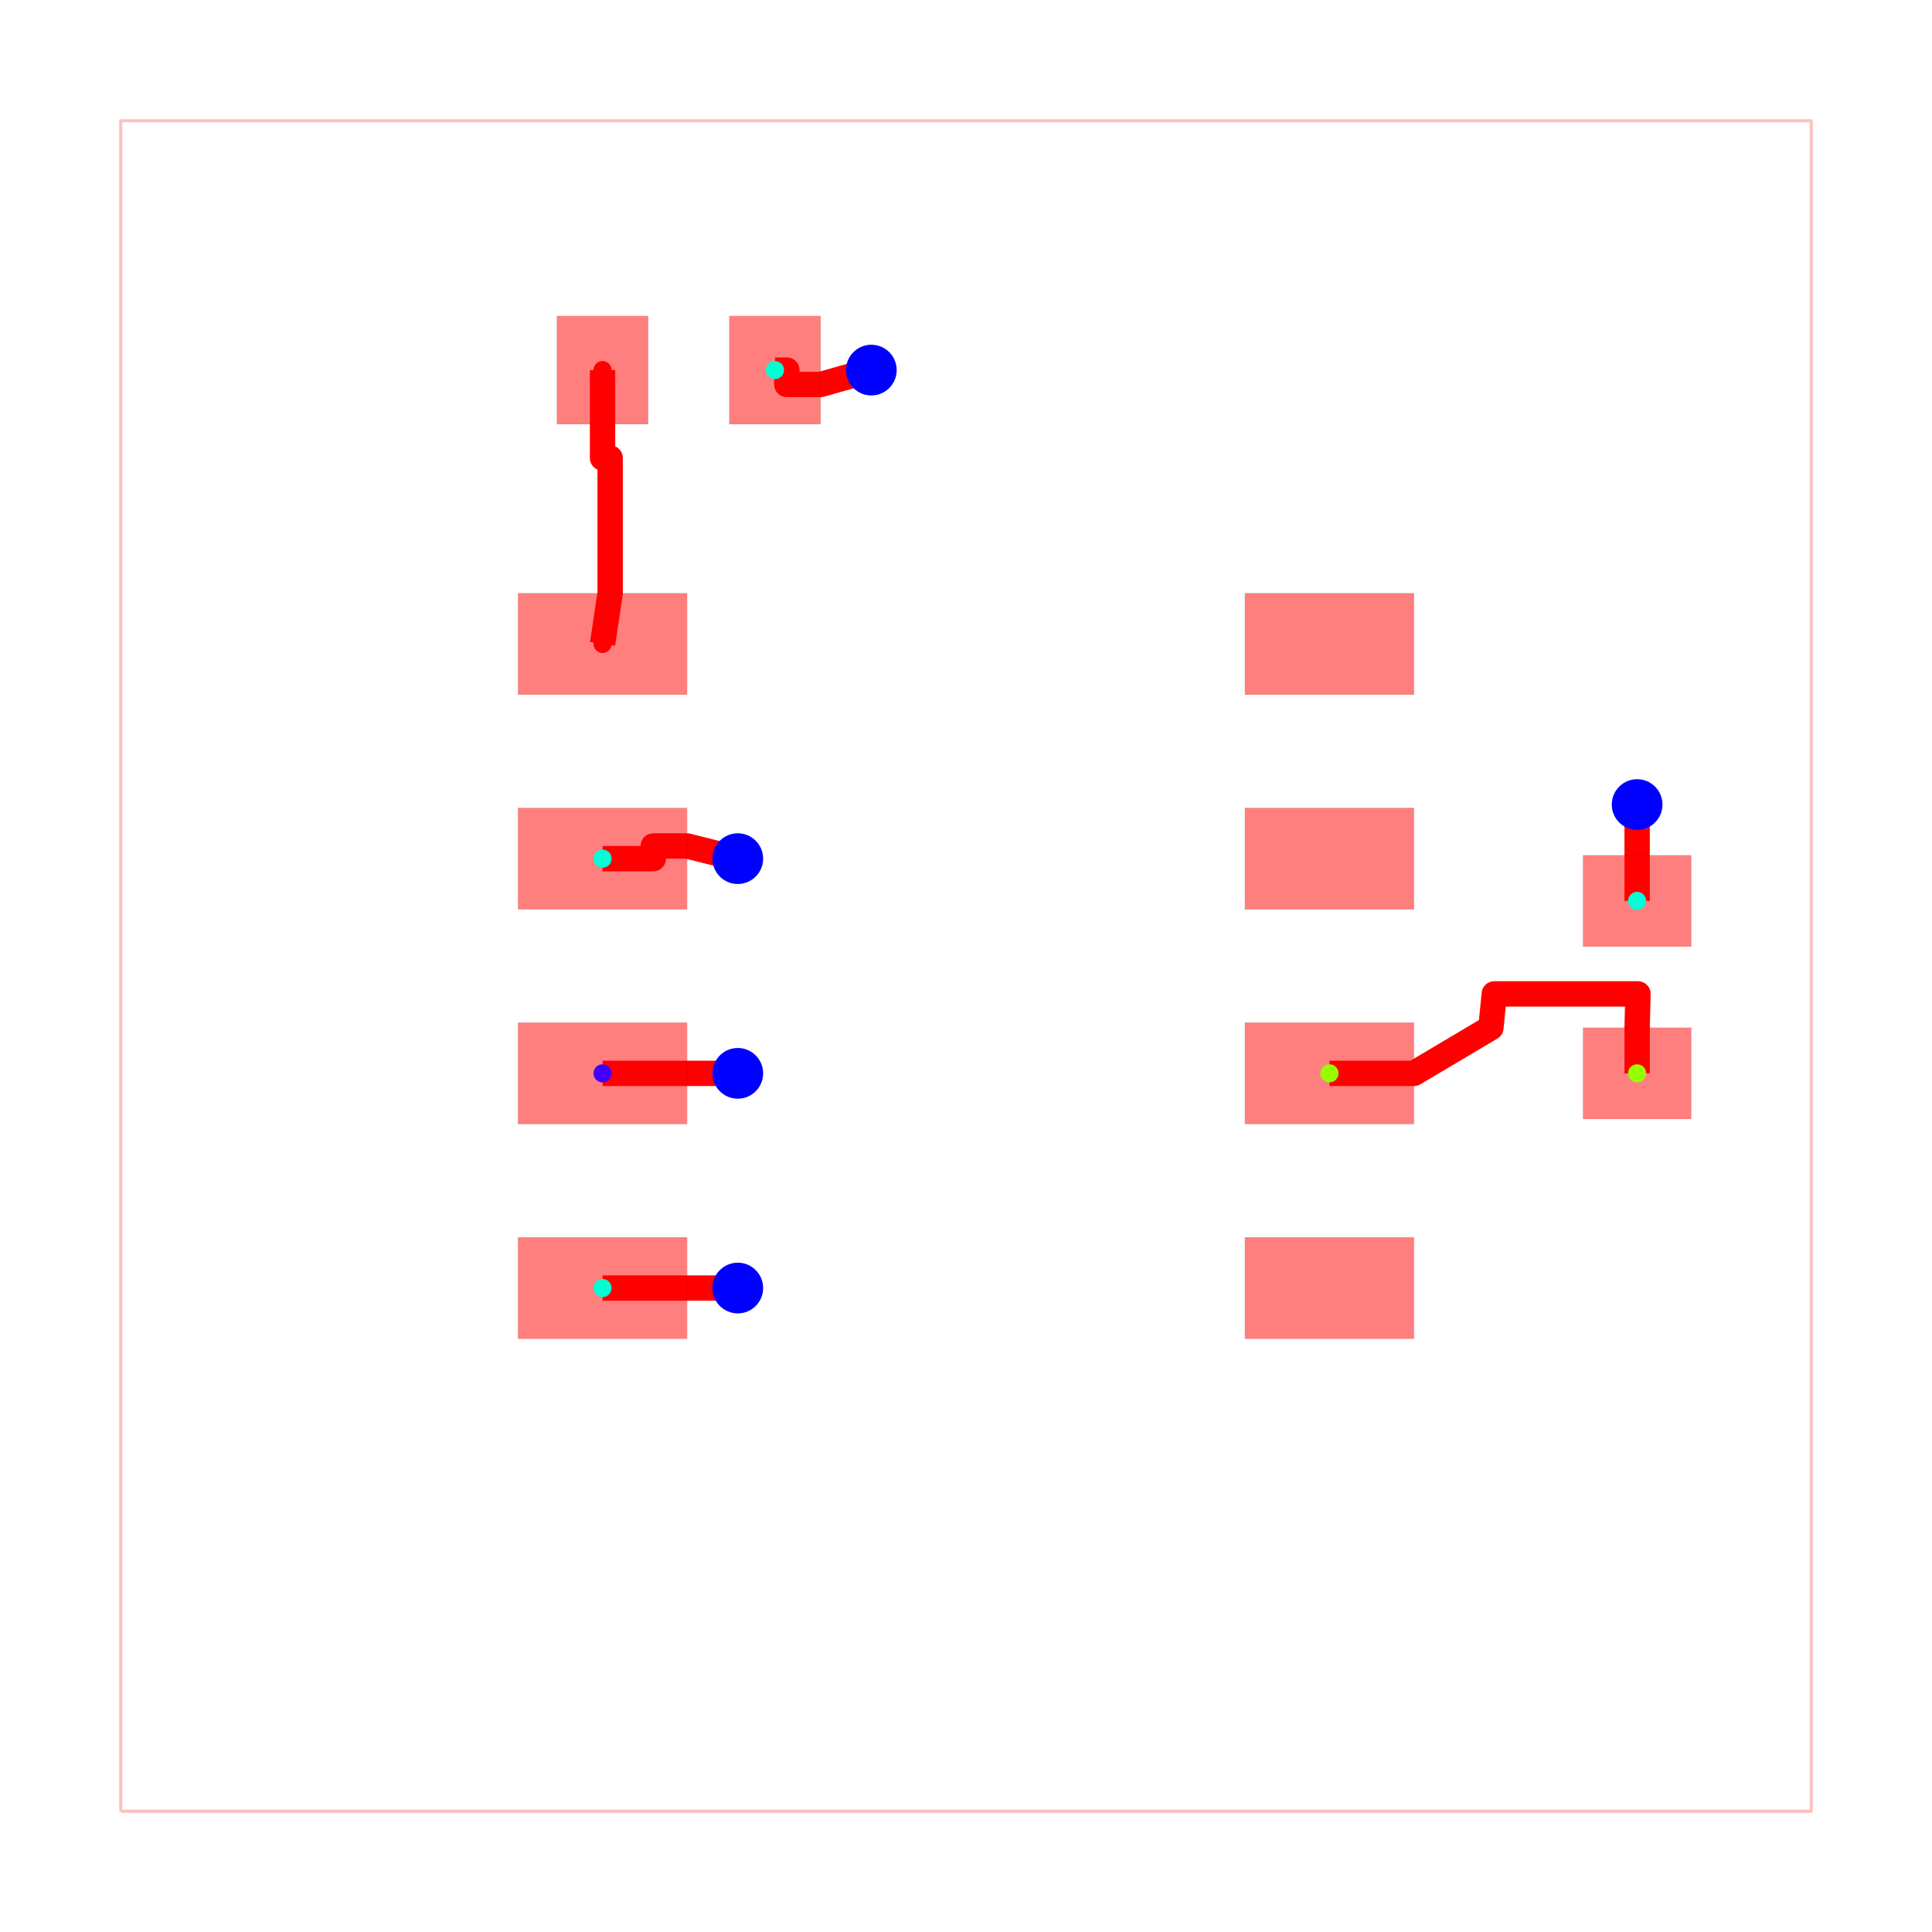
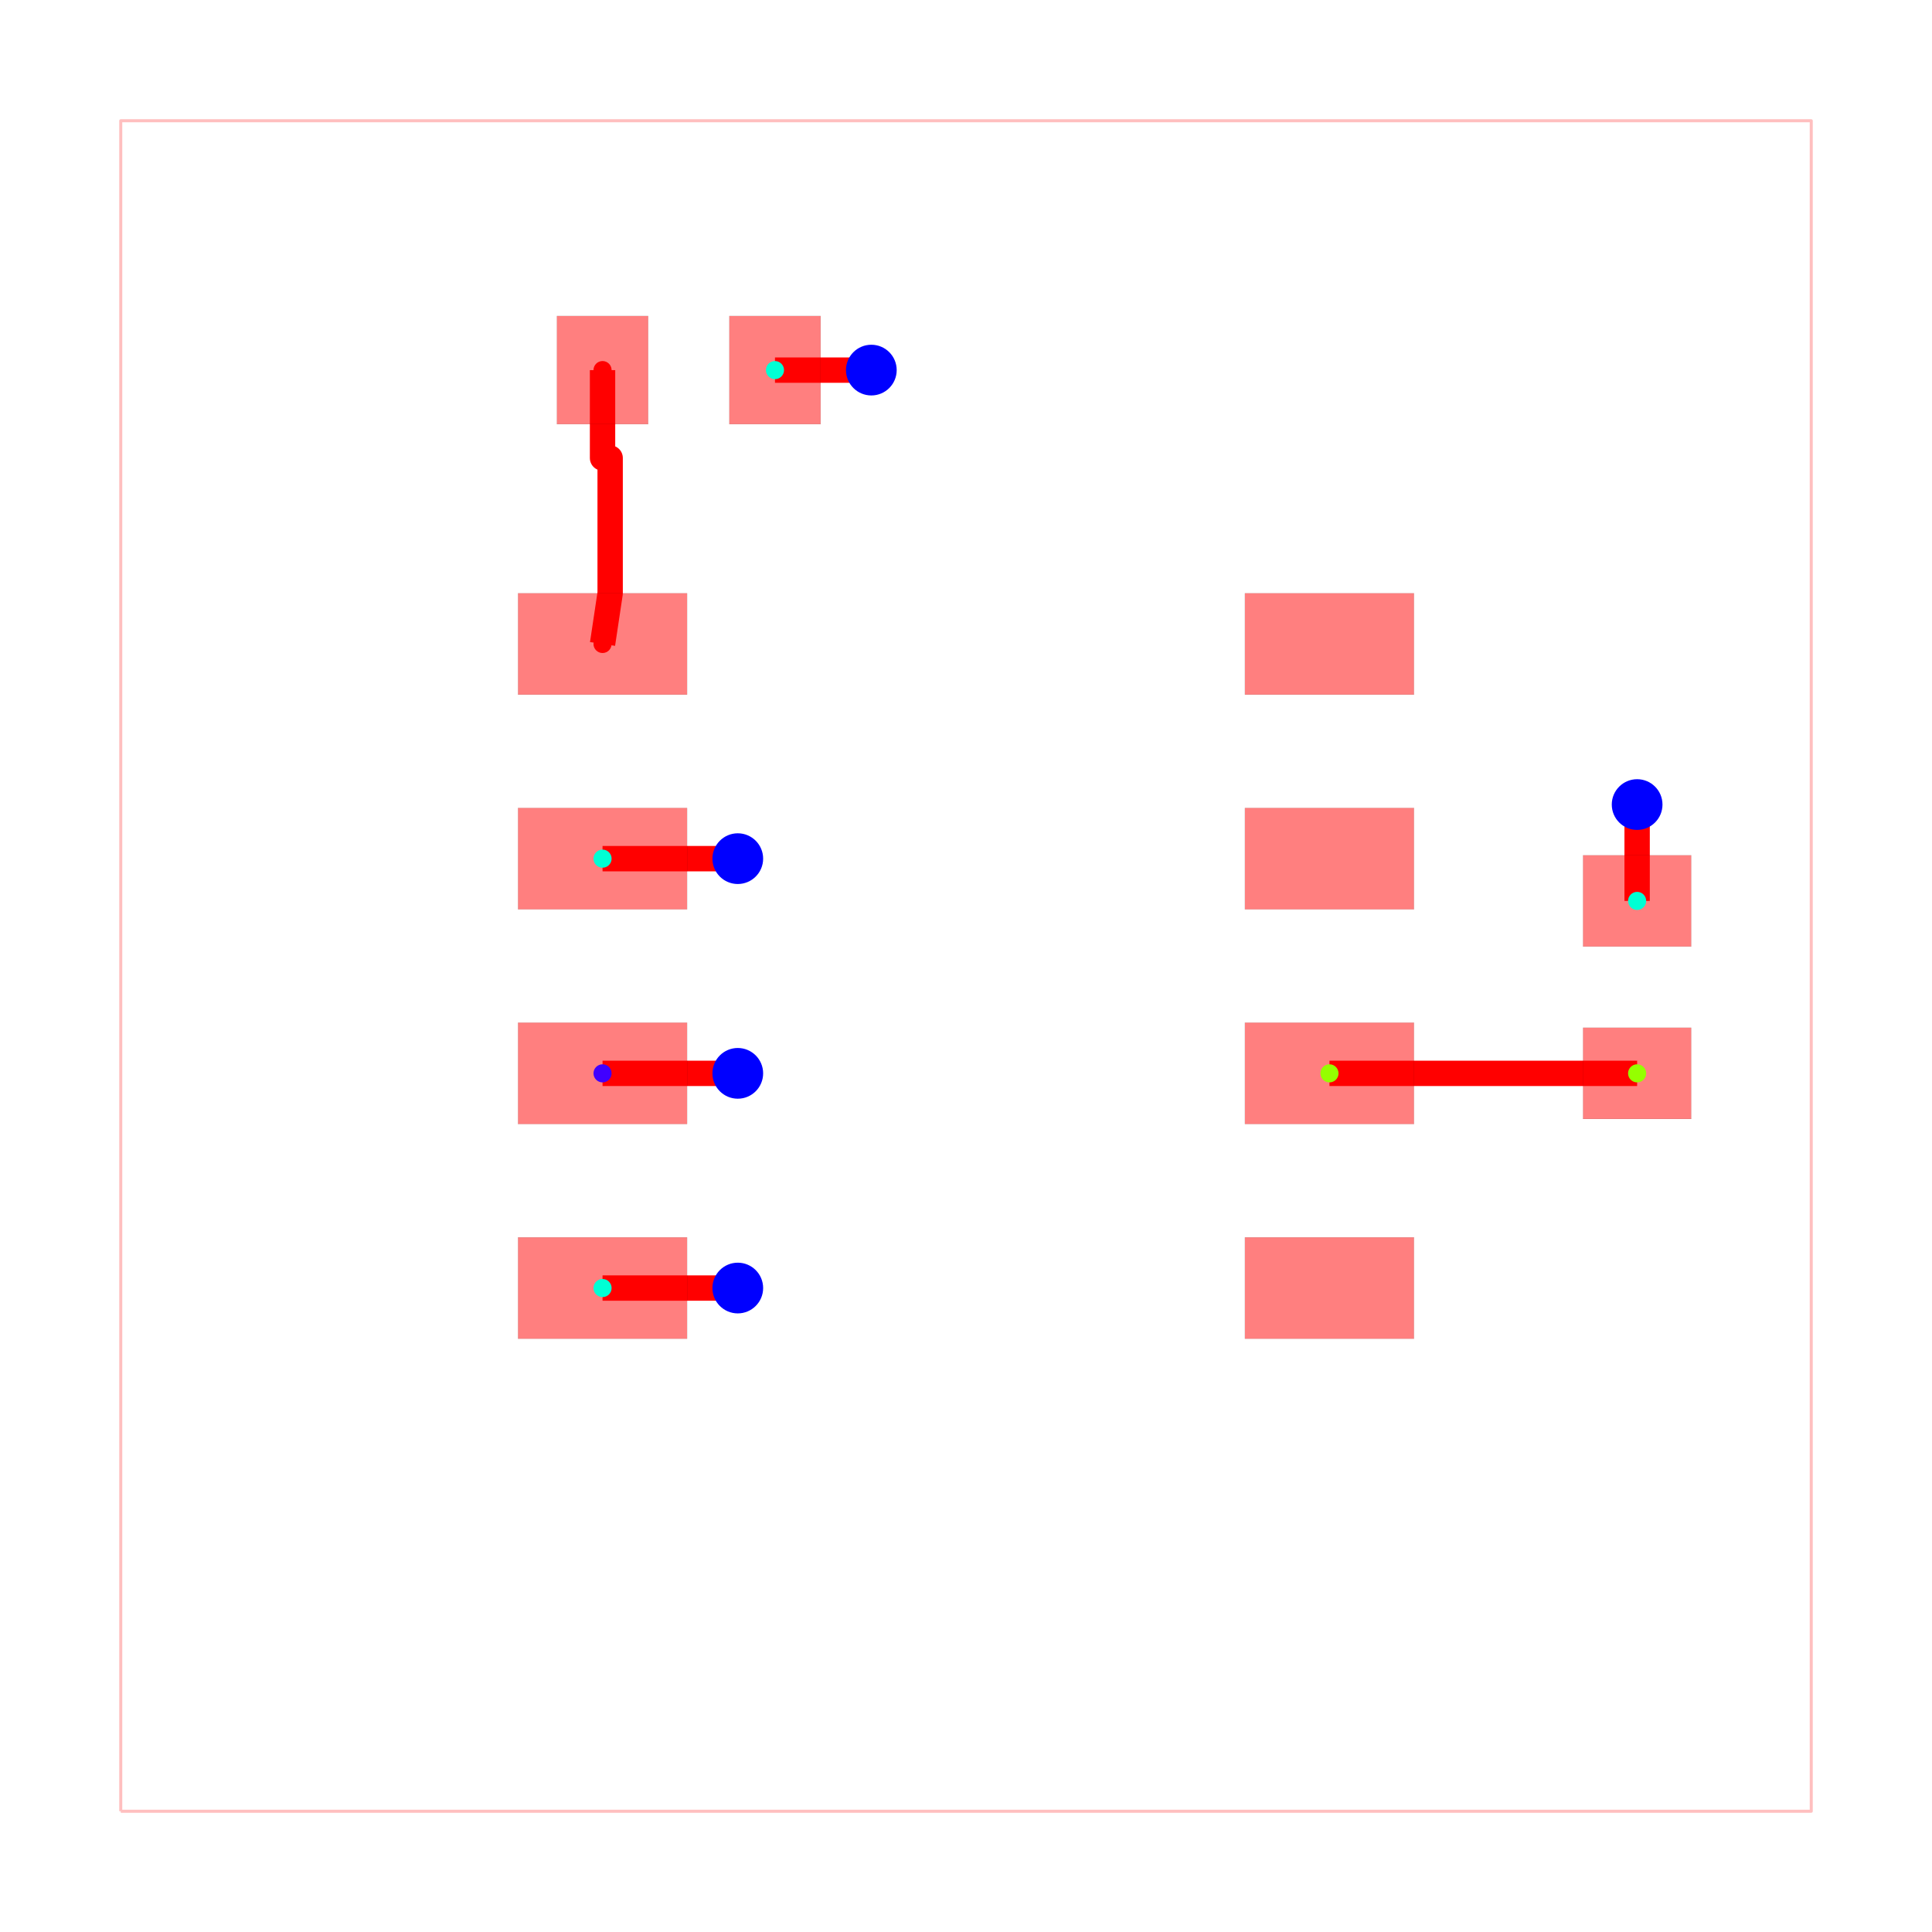
<svg xmlns="http://www.w3.org/2000/svg" width="640" height="640" viewBox="0 0 640 640">
  <rect width="100%" height="100%" fill="white" />
  <g>
    <polyline data-points="-5,-5 5,-5 5,5 -5,5 -5,-5" data-type="line" data-label="" points="40,600 600,600 600,40 40,40 40,600" fill="none" stroke="rgba(255,0,0,0.25)" stroke-linejoin="round" stroke-width="1px" />
  </g>
  <g>
    <polyline data-points="-1.3499999999999999,-0.635 -2.15,-0.635" data-type="line" data-label="" points="244.4,355.56 199.6,355.56" fill="none" stroke="red" stroke-linejoin="round" stroke-width="8.4" />
  </g>
  <g>
-     <polyline data-points="-0.5599999999999996,3.525 -0.86,3.44 -1.0600079999999996,3.44 -1.0600079999999996,3.525 -1.1299999999999997,3.525" data-type="line" data-label="" points="288.64,122.6 271.84,127.36 260.64,127.36 260.64,122.6 256.72,122.6" fill="none" stroke="red" stroke-linejoin="round" stroke-width="8.4" />
+     <polyline data-points="-0.5599999999999996,3.525 -0.7850009999999996,3.525001 -1.0599999999999996,3.525 -1.1299999999999997,3.525" data-type="line" data-label="" points="288.64,122.6 276.04,122.6 260.64,122.6 256.72,122.6" fill="none" stroke="red" stroke-linejoin="round" stroke-width="8.4" />
  </g>
  <g>
    <polyline data-points="3.9699999999999998,0.385 3.97,0.655 3.9699989999999996,0.9549990000000002 3.97,0.955" data-type="line" data-label="" points="542.32,298.44 542.32,283.32 542.32,266.52 542.32,266.52" fill="none" stroke="red" stroke-linejoin="round" stroke-width="8.4" />
  </g>
  <g>
-     <polyline data-points="-1.3499999999999999,0.635 -1.65,0.71 -1.8500079999999999,0.71 -1.8500079999999999,0.635 -2.15,0.635" data-type="line" data-label="" points="244.4,284.44 227.6,280.24 216.4,280.24 216.4,284.44 199.6,284.44" fill="none" stroke="red" stroke-linejoin="round" stroke-width="8.4" />
+     <polyline data-points="-1.3499999999999999,0.635 -1.5749989999999998,0.635001 -1.8499999999999999,0.635 -2.15,0.635" data-type="line" data-label="" points="244.4,284.44 231.8,284.44 216.4,284.44 199.6,284.44" fill="none" stroke="red" stroke-linejoin="round" stroke-width="8.4" />
  </g>
  <g>
    <polyline data-points="-1.3499999999999999,-1.905 -1.5749989999999998,-1.9049990000000003 -1.8499999999999999,-1.905 -2.15,-1.905" data-type="line" data-label="" points="244.4,426.68 231.8,426.68 216.4,426.68 199.6,426.68" fill="none" stroke="red" stroke-linejoin="round" stroke-width="8.4" />
  </g>
  <g>
-     <polyline data-points="2.15,-0.635 2.4499999999999997,-0.635 2.65,-0.635 3.105,-0.365 3.125,-0.16499199999999997 3.375,-0.16499199999999997 3.425,-0.16499199999999997 3.475,-0.16499199999999997 3.525,-0.16499199999999997 3.575,-0.16499199999999997 3.625,-0.16499199999999997 3.675,-0.16499199999999997 3.725,-0.16499199999999997 3.774,-0.16499199999999997 3.822,-0.16499199999999997 3.87,-0.16499199999999997 3.915,-0.16499199999999997 3.975,-0.16499199999999997 3.97,-0.365 3.97,-0.565 3.9699999999999998,-0.635" data-type="line" data-label="" points="440.4,355.56 457.2,355.56 468.4,355.56 493.88,340.44 495,329.24 509,329.24 511.8,329.24 514.6,329.24 517.4,329.24 520.2,329.24 523,329.24 525.8,329.24 528.6,329.24 531.344,329.24 534.032,329.24 536.72,329.24 539.24,329.24 542.6,329.24 542.32,340.44 542.32,351.64 542.32,355.56" fill="none" stroke="red" stroke-linejoin="round" stroke-width="8.4" />
+     <polyline data-points="2.15,-0.635 2.4499999999999997,-0.635 2.65,-0.635 2.85,-0.635 3.65,-0.635 3.8499999999999996,-0.635 3.9699999999999998,-0.635" data-type="line" data-label="" points="440.4,355.56 457.2,355.56 468.4,355.56 479.6,355.56 524.4,355.56 535.6,355.56 542.32,355.56" fill="none" stroke="red" stroke-linejoin="round" stroke-width="8.4" />
  </g>
  <g>
    <polyline data-points="-2.15,1.905 -2.105,2.205 -2.105,3.005 -2.15,3.005 -2.15,3.205 -2.15,3.4050000000000002 -2.1499999999999995,3.525" data-type="line" data-label="" points="199.6,213.32 202.12,196.52 202.12,151.72 199.6,151.72 199.6,140.52 199.6,129.32 199.6,122.6" fill="none" stroke="red" stroke-linejoin="round" stroke-width="8.4" />
  </g>
  <g>
    <rect data-type="rect" data-label="top source_trace_3" data-x="-2.15" data-y="1.905" x="171.6" y="196.52" width="56" height="33.6" fill="rgba(255,0,0,0.5)" stroke="black" stroke-width="0.018" />
  </g>
  <g>
    <rect data-type="rect" data-label="top source_net_0" data-x="-2.15" data-y="0.635" x="171.6" y="267.64" width="56" height="33.6" fill="rgba(255,0,0,0.5)" stroke="black" stroke-width="0.018" />
  </g>
  <g>
    <rect data-type="rect" data-label="top source_net_1" data-x="-2.15" data-y="-0.635" x="171.6" y="338.76" width="56" height="33.6" fill="rgba(255,0,0,0.5)" stroke="black" stroke-width="0.018" />
  </g>
  <g>
    <rect data-type="rect" data-label="top source_net_0" data-x="-2.15" data-y="-1.905" x="171.6" y="409.88" width="56" height="33.6" fill="rgba(255,0,0,0.5)" stroke="black" stroke-width="0.018" />
  </g>
  <g>
    <rect data-type="rect" data-label="top" data-x="2.15" data-y="-1.905" x="412.4" y="409.88" width="56" height="33.6" fill="rgba(255,0,0,0.5)" stroke="black" stroke-width="0.018" />
  </g>
  <g>
    <rect data-type="rect" data-label="top source_trace_5" data-x="2.15" data-y="-0.635" x="412.4" y="338.76" width="56" height="33.6" fill="rgba(255,0,0,0.5)" stroke="black" stroke-width="0.018" />
  </g>
  <g>
    <rect data-type="rect" data-label="top" data-x="2.15" data-y="0.635" x="412.4" y="267.64" width="56" height="33.6" fill="rgba(255,0,0,0.5)" stroke="black" stroke-width="0.018" />
  </g>
  <g>
    <rect data-type="rect" data-label="top" data-x="2.15" data-y="1.905" x="412.4" y="196.52" width="56" height="33.6" fill="rgba(255,0,0,0.5)" stroke="black" stroke-width="0.018" />
  </g>
  <g>
    <rect data-type="rect" data-label="top source_trace_3" data-x="-2.1499999999999995" data-y="3.525" x="184.48" y="104.68" width="30.24" height="35.84" fill="rgba(255,0,0,0.5)" stroke="black" stroke-width="0.018" />
  </g>
  <g>
    <rect data-type="rect" data-label="top source_net_0" data-x="-1.1299999999999997" data-y="3.525" x="241.6" y="104.68" width="30.24" height="35.84" fill="rgba(255,0,0,0.5)" stroke="black" stroke-width="0.018" />
  </g>
  <g>
    <rect data-type="rect" data-label="top source_trace_5" data-x="3.9699999999999998" data-y="-0.635" x="524.4" y="340.44" width="35.84" height="30.24" fill="rgba(255,0,0,0.5)" stroke="black" stroke-width="0.018" />
  </g>
  <g>
    <rect data-type="rect" data-label="top source_net_0" data-x="3.9699999999999998" data-y="0.385" x="524.4" y="283.32" width="35.84" height="30.24" fill="rgba(255,0,0,0.5)" stroke="black" stroke-width="0.018" />
  </g>
  <circle data-type="circle" data-label="" data-x="-1.3499999999999999" data-y="-0.635" cx="244.4" cy="355.56" r="8.4" fill="blue" stroke="none" stroke-width="0.018" />
  <circle data-type="circle" data-label="" data-x="-0.5599999999999996" data-y="3.525" cx="288.64" cy="122.6" r="8.4" fill="blue" stroke="none" stroke-width="0.018" />
  <circle data-type="circle" data-label="" data-x="3.9699999999999998" data-y="0.9550000000000001" cx="542.32" cy="266.52" r="8.4" fill="blue" stroke="none" stroke-width="0.018" />
  <circle data-type="circle" data-label="" data-x="-1.3499999999999999" data-y="0.635" cx="244.4" cy="284.44" r="8.4" fill="blue" stroke="none" stroke-width="0.018" />
  <circle data-type="circle" data-label="" data-x="-1.3499999999999999" data-y="-1.905" cx="244.4" cy="426.68" r="8.4" fill="blue" stroke="none" stroke-width="0.018" />
  <g>
    <circle data-type="point" data-label="source_trace_3 source_trace_3 top" data-x="-2.1499999999999995" data-y="3.525" cx="199.6" cy="122.6" r="3" fill="hsl(0, 100%, 50%)" />
  </g>
  <g>
    <circle data-type="point" data-label="source_trace_3 source_trace_3 top" data-x="-2.15" data-y="1.905" cx="199.6" cy="213.32" r="3" fill="hsl(0, 100%, 50%)" />
  </g>
  <g>
    <circle data-type="point" data-label="source_trace_5 source_trace_5 top" data-x="3.9699999999999998" data-y="-0.635" cx="542.32" cy="355.56" r="3" fill="hsl(85, 100%, 50%)" />
  </g>
  <g>
    <circle data-type="point" data-label="source_trace_5 source_trace_5 top" data-x="2.15" data-y="-0.635" cx="440.4" cy="355.56" r="3" fill="hsl(85, 100%, 50%)" />
  </g>
  <g>
    <circle data-type="point" data-label="source_net_0 source_net_0 top" data-x="-2.15" data-y="0.635" cx="199.6" cy="284.44" r="3" fill="hsl(170, 100%, 50%)" />
  </g>
  <g>
    <circle data-type="point" data-label="source_net_0 source_net_0 top" data-x="-2.15" data-y="-1.905" cx="199.6" cy="426.68" r="3" fill="hsl(170, 100%, 50%)" />
  </g>
  <g>
    <circle data-type="point" data-label="source_net_0 source_net_0 top" data-x="-1.1299999999999997" data-y="3.525" cx="256.72" cy="122.6" r="3" fill="hsl(170, 100%, 50%)" />
  </g>
  <g>
    <circle data-type="point" data-label="source_net_0 source_net_0 top" data-x="3.9699999999999998" data-y="0.385" cx="542.32" cy="298.44" r="3" fill="hsl(170, 100%, 50%)" />
  </g>
  <g>
    <circle data-type="point" data-label="source_net_1 source_net_1 top" data-x="-2.15" data-y="-0.635" cx="199.6" cy="355.56" r="3" fill="hsl(255, 100%, 50%)" />
  </g>
  <g id="crosshair" style="display: none">
    <line id="crosshair-h" y1="0" y2="640" stroke="#666" stroke-width="0.5" />
    <line id="crosshair-v" x1="0" x2="640" stroke="#666" stroke-width="0.5" />
    <text id="coordinates" font-family="monospace" font-size="12" fill="#666" />
  </g>
</svg>
